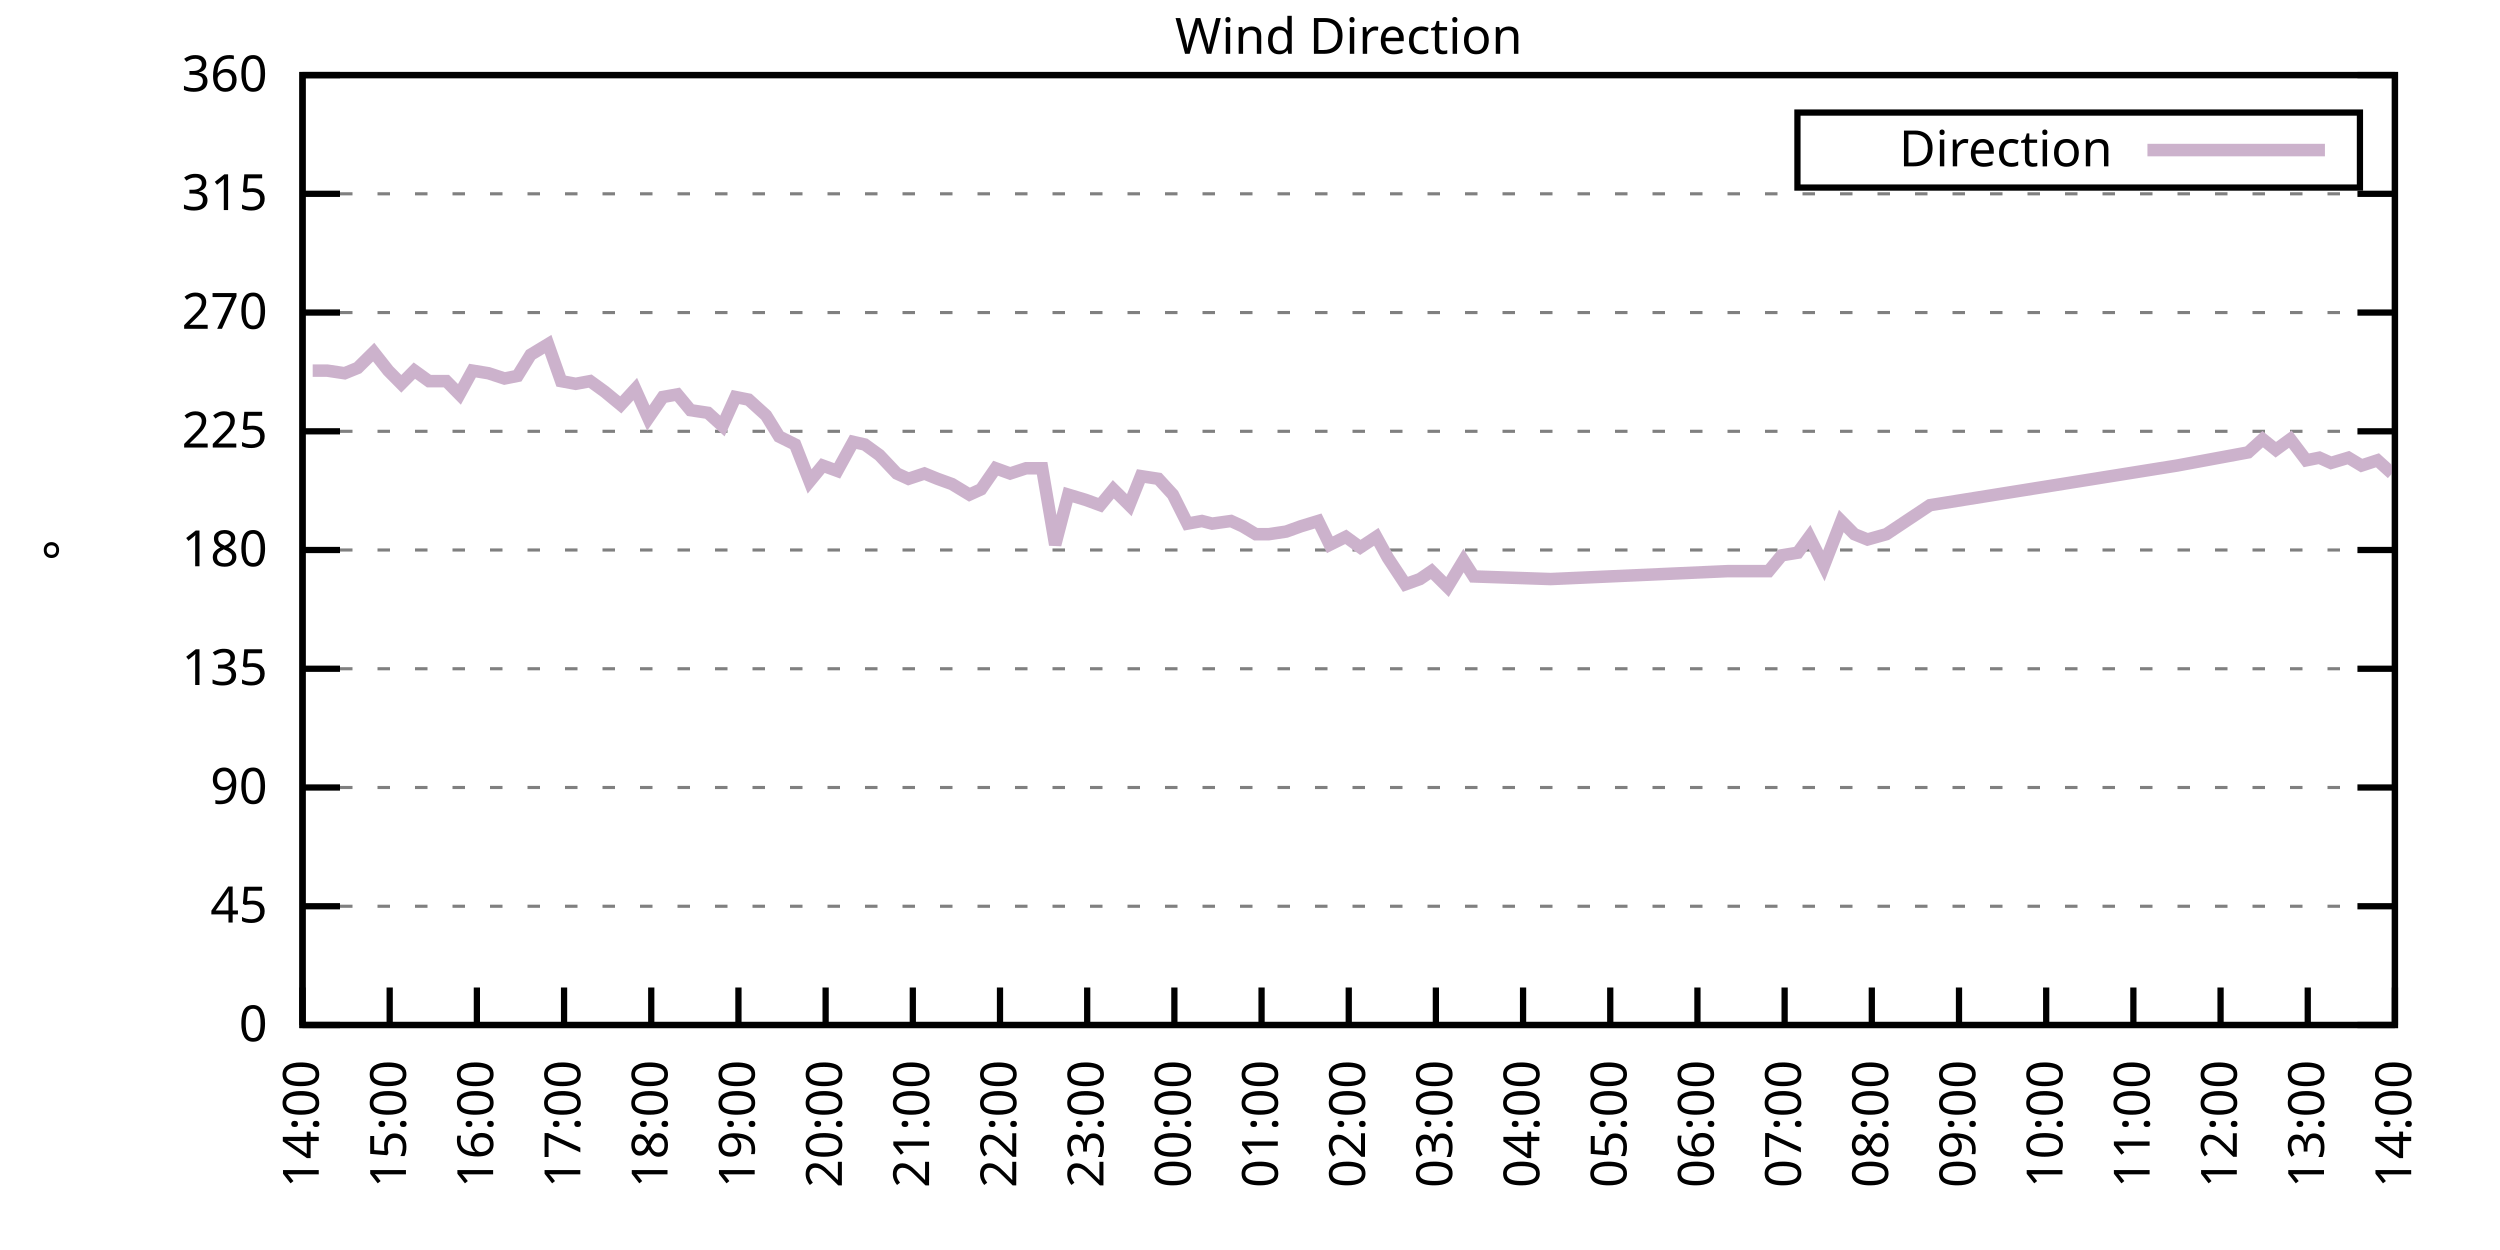
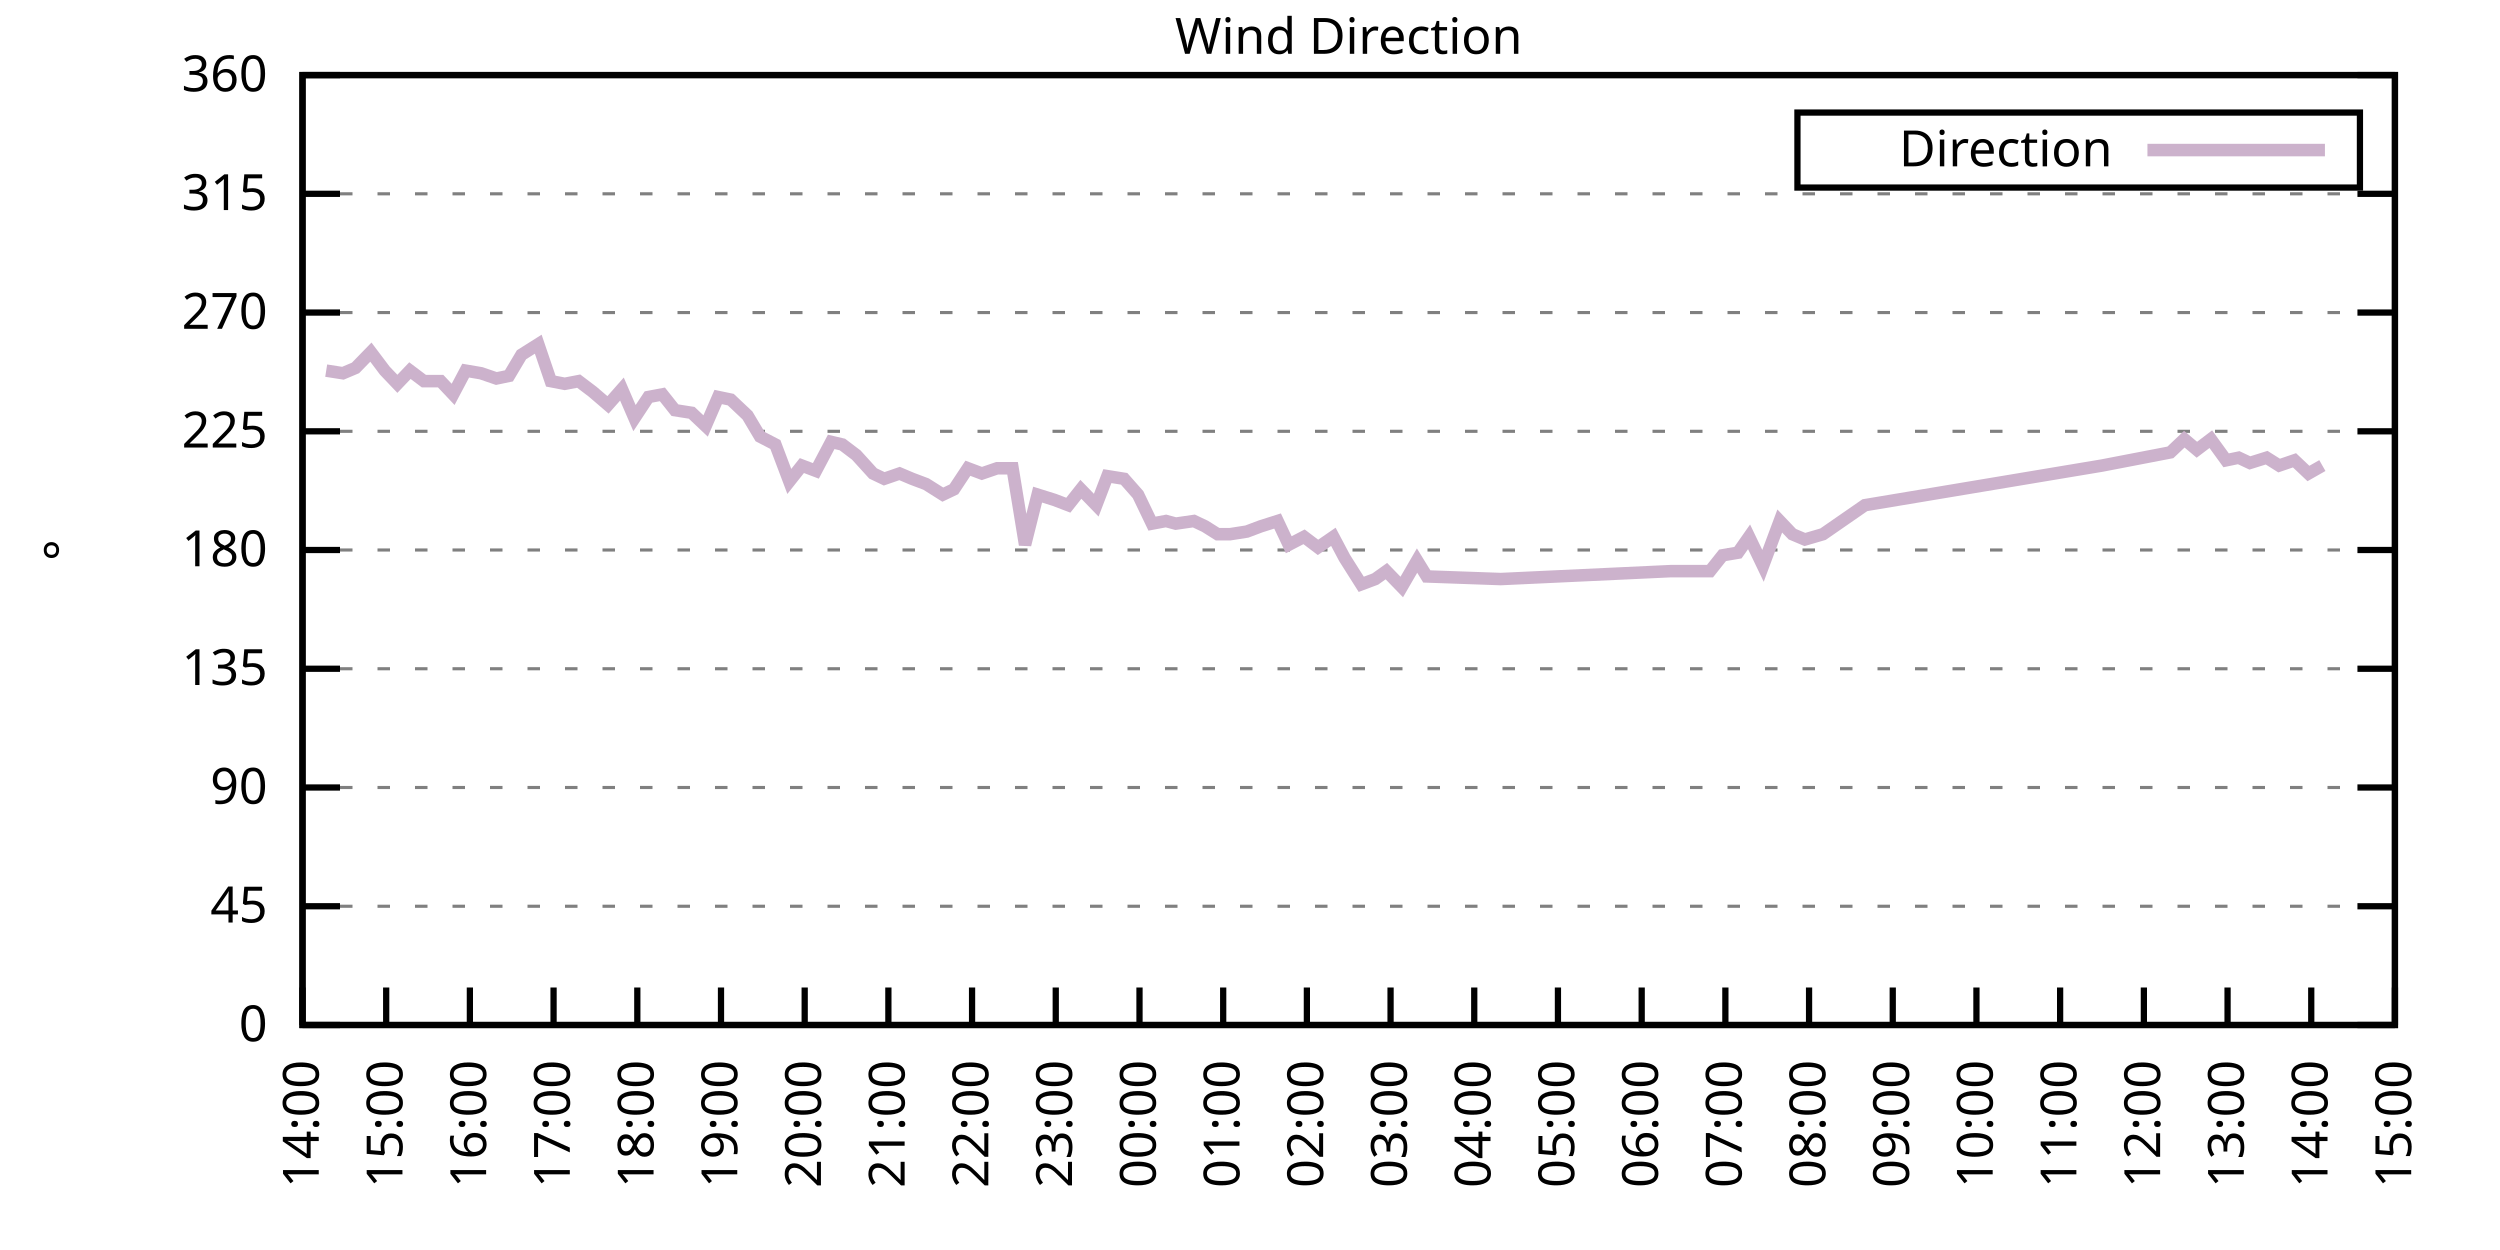
<svg xmlns="http://www.w3.org/2000/svg" xmlns:xlink="http://www.w3.org/1999/xlink" width="400" height="200" viewBox="0 0 400 200">
  <g id="gnuplot_canvas">
    <rect x="0" y="0" width="400" height="200" fill="none" />
    <defs>
      <circle id="gpDot" r="0.5" stroke-width="0.5" stroke="currentColor" />
      <path id="gpPt0" stroke-width="0.333" stroke="currentColor" d="M-1,0 h2 M0,-1 v2" />
      <path id="gpPt1" stroke-width="0.333" stroke="currentColor" d="M-1,-1 L1,1 M1,-1 L-1,1" />
      <path id="gpPt2" stroke-width="0.333" stroke="currentColor" d="M-1,0 L1,0 M0,-1 L0,1 M-1,-1 L1,1 M-1,1 L1,-1" />
      <rect id="gpPt3" stroke-width="0.333" stroke="currentColor" x="-1" y="-1" width="2" height="2" />
      <rect id="gpPt4" stroke-width="0.333" stroke="currentColor" fill="currentColor" x="-1" y="-1" width="2" height="2" />
      <circle id="gpPt5" stroke-width="0.333" stroke="currentColor" cx="0" cy="0" r="1" />
      <use xlink:href="#gpPt5" id="gpPt6" fill="currentColor" stroke="none" />
      <path id="gpPt7" stroke-width="0.333" stroke="currentColor" d="M0,-1.33 L-1.33,0.67 L1.33,0.67 z" />
      <use xlink:href="#gpPt7" id="gpPt8" fill="currentColor" stroke="none" />
      <use xlink:href="#gpPt7" id="gpPt9" stroke="currentColor" transform="rotate(180)" />
      <use xlink:href="#gpPt9" id="gpPt10" fill="currentColor" stroke="none" />
      <use xlink:href="#gpPt3" id="gpPt11" stroke="currentColor" transform="rotate(45)" />
      <use xlink:href="#gpPt11" id="gpPt12" fill="currentColor" stroke="none" />
      <path id="gpPt13" stroke-width="0.333" stroke="currentColor" d="M0,1.330 L1.265,0.411 L0.782,-1.067 L-0.782,-1.076 L-1.265,0.411 z" />
      <use xlink:href="#gpPt13" id="gpPt14" fill="currentColor" stroke="none" />
      <filter id="textbox" filterUnits="objectBoundingBox" x="0" y="0" height="1" width="1">
        <feFlood flood-color="white" flood-opacity="1" result="bgnd" />
        <feComposite in="SourceGraphic" in2="bgnd" operator="atop" />
      </filter>
      <filter id="greybox" filterUnits="objectBoundingBox" x="0" y="0" height="1" width="1">
        <feFlood flood-color="lightgrey" flood-opacity="1" result="grey" />
        <feComposite in="SourceGraphic" in2="grey" operator="atop" />
      </filter>
    </defs>
    <g fill="none" color="white" stroke="currentColor" stroke-width="1.00" stroke-linecap="butt" stroke-linejoin="miter">
</g>
    <g fill="none" color="black" stroke="currentColor" stroke-width="1.00" stroke-linecap="butt" stroke-linejoin="miter">
      <g stroke="none" shape-rendering="crispEdges">
        <polygon fill="rgb(255, 255, 255)" points="48.40,164.00 383.18,164.00 383.18,12.02 48.40,12.02 " />
      </g>
    </g>
    <g fill="none" color="black" stroke="currentColor" stroke-width="1.00" stroke-linecap="butt" stroke-linejoin="miter">
</g>
    <g fill="none" color="black" stroke="black" stroke-width="0.50" stroke-linecap="butt" stroke-linejoin="miter">
</g>
    <g fill="none" color="gray" stroke="currentColor" stroke-width="0.50" stroke-linecap="butt" stroke-linejoin="miter">
      <path stroke="gray" stroke-dasharray="2,4" class="gridline" d="M48.40,164.00 L383.19,164.00  " />
    </g>
    <g fill="none" color="gray" stroke="gray" stroke-width="1.00" stroke-linecap="butt" stroke-linejoin="miter">
</g>
    <g fill="none" color="black" stroke="currentColor" stroke-width="1.00" stroke-linecap="butt" stroke-linejoin="miter">
      <path stroke="black" d="M48.40,164.00 L54.40,164.00 M383.19,164.00 L377.19,164.00  " />
      <g transform="translate(42.80,166.60)" stroke="none" fill="black" font-family="Sans" font-size="8.00" text-anchor="end">
        <text>
          <tspan font-family="Sans"> 0</tspan>
        </text>
      </g>
    </g>
    <g fill="none" color="black" stroke="currentColor" stroke-width="1.00" stroke-linecap="butt" stroke-linejoin="miter">
</g>
    <g fill="none" color="black" stroke="black" stroke-width="0.50" stroke-linecap="butt" stroke-linejoin="miter">
</g>
    <g fill="none" color="gray" stroke="currentColor" stroke-width="0.50" stroke-linecap="butt" stroke-linejoin="miter">
      <path stroke="gray" stroke-dasharray="2,4" class="gridline" d="M48.40,145.00 L383.19,145.00  " />
    </g>
    <g fill="none" color="gray" stroke="gray" stroke-width="1.00" stroke-linecap="butt" stroke-linejoin="miter">
</g>
    <g fill="none" color="black" stroke="currentColor" stroke-width="1.00" stroke-linecap="butt" stroke-linejoin="miter">
      <path stroke="black" d="M48.40,145.00 L54.40,145.00 M383.19,145.00 L377.19,145.00  " />
      <g transform="translate(42.80,147.60)" stroke="none" fill="black" font-family="Sans" font-size="8.00" text-anchor="end">
        <text>
          <tspan font-family="Sans"> 45</tspan>
        </text>
      </g>
    </g>
    <g fill="none" color="black" stroke="currentColor" stroke-width="1.00" stroke-linecap="butt" stroke-linejoin="miter">
</g>
    <g fill="none" color="black" stroke="black" stroke-width="0.50" stroke-linecap="butt" stroke-linejoin="miter">
</g>
    <g fill="none" color="gray" stroke="currentColor" stroke-width="0.50" stroke-linecap="butt" stroke-linejoin="miter">
      <path stroke="gray" stroke-dasharray="2,4" class="gridline" d="M48.40,126.00 L383.19,126.00  " />
    </g>
    <g fill="none" color="gray" stroke="gray" stroke-width="1.00" stroke-linecap="butt" stroke-linejoin="miter">
</g>
    <g fill="none" color="black" stroke="currentColor" stroke-width="1.00" stroke-linecap="butt" stroke-linejoin="miter">
      <path stroke="black" d="M48.40,126.00 L54.40,126.00 M383.19,126.00 L377.19,126.00  " />
      <g transform="translate(42.80,128.60)" stroke="none" fill="black" font-family="Sans" font-size="8.00" text-anchor="end">
        <text>
          <tspan font-family="Sans"> 90</tspan>
        </text>
      </g>
    </g>
    <g fill="none" color="black" stroke="currentColor" stroke-width="1.00" stroke-linecap="butt" stroke-linejoin="miter">
</g>
    <g fill="none" color="black" stroke="black" stroke-width="0.50" stroke-linecap="butt" stroke-linejoin="miter">
</g>
    <g fill="none" color="gray" stroke="currentColor" stroke-width="0.50" stroke-linecap="butt" stroke-linejoin="miter">
      <path stroke="gray" stroke-dasharray="2,4" class="gridline" d="M48.40,107.00 L383.19,107.00  " />
    </g>
    <g fill="none" color="gray" stroke="gray" stroke-width="1.00" stroke-linecap="butt" stroke-linejoin="miter">
</g>
    <g fill="none" color="black" stroke="currentColor" stroke-width="1.00" stroke-linecap="butt" stroke-linejoin="miter">
      <path stroke="black" d="M48.40,107.00 L54.40,107.00 M383.19,107.00 L377.19,107.00  " />
      <g transform="translate(42.80,109.60)" stroke="none" fill="black" font-family="Sans" font-size="8.00" text-anchor="end">
        <text>
          <tspan font-family="Sans"> 135</tspan>
        </text>
      </g>
    </g>
    <g fill="none" color="black" stroke="currentColor" stroke-width="1.00" stroke-linecap="butt" stroke-linejoin="miter">
</g>
    <g fill="none" color="black" stroke="black" stroke-width="0.50" stroke-linecap="butt" stroke-linejoin="miter">
</g>
    <g fill="none" color="gray" stroke="currentColor" stroke-width="0.50" stroke-linecap="butt" stroke-linejoin="miter">
      <path stroke="gray" stroke-dasharray="2,4" class="gridline" d="M48.40,88.00 L383.19,88.00  " />
    </g>
    <g fill="none" color="gray" stroke="gray" stroke-width="1.00" stroke-linecap="butt" stroke-linejoin="miter">
</g>
    <g fill="none" color="black" stroke="currentColor" stroke-width="1.00" stroke-linecap="butt" stroke-linejoin="miter">
      <path stroke="black" d="M48.40,88.00 L54.40,88.00 M383.19,88.00 L377.19,88.00  " />
      <g transform="translate(42.80,90.60)" stroke="none" fill="black" font-family="Sans" font-size="8.00" text-anchor="end">
        <text>
          <tspan font-family="Sans"> 180</tspan>
        </text>
      </g>
    </g>
    <g fill="none" color="black" stroke="currentColor" stroke-width="1.00" stroke-linecap="butt" stroke-linejoin="miter">
</g>
    <g fill="none" color="black" stroke="black" stroke-width="0.50" stroke-linecap="butt" stroke-linejoin="miter">
</g>
    <g fill="none" color="gray" stroke="currentColor" stroke-width="0.50" stroke-linecap="butt" stroke-linejoin="miter">
      <path stroke="gray" stroke-dasharray="2,4" class="gridline" d="M48.40,69.01 L383.19,69.01  " />
    </g>
    <g fill="none" color="gray" stroke="gray" stroke-width="1.00" stroke-linecap="butt" stroke-linejoin="miter">
</g>
    <g fill="none" color="black" stroke="currentColor" stroke-width="1.00" stroke-linecap="butt" stroke-linejoin="miter">
      <path stroke="black" d="M48.40,69.01 L54.40,69.01 M383.19,69.01 L377.19,69.01  " />
      <g transform="translate(42.80,71.61)" stroke="none" fill="black" font-family="Sans" font-size="8.00" text-anchor="end">
        <text>
          <tspan font-family="Sans"> 225</tspan>
        </text>
      </g>
    </g>
    <g fill="none" color="black" stroke="currentColor" stroke-width="1.00" stroke-linecap="butt" stroke-linejoin="miter">
</g>
    <g fill="none" color="black" stroke="black" stroke-width="0.50" stroke-linecap="butt" stroke-linejoin="miter">
</g>
    <g fill="none" color="gray" stroke="currentColor" stroke-width="0.50" stroke-linecap="butt" stroke-linejoin="miter">
      <path stroke="gray" stroke-dasharray="2,4" class="gridline" d="M48.40,50.01 L383.19,50.01  " />
    </g>
    <g fill="none" color="gray" stroke="gray" stroke-width="1.00" stroke-linecap="butt" stroke-linejoin="miter">
</g>
    <g fill="none" color="black" stroke="currentColor" stroke-width="1.00" stroke-linecap="butt" stroke-linejoin="miter">
      <path stroke="black" d="M48.40,50.01 L54.40,50.01 M383.19,50.01 L377.19,50.01  " />
      <g transform="translate(42.80,52.61)" stroke="none" fill="black" font-family="Sans" font-size="8.00" text-anchor="end">
        <text>
          <tspan font-family="Sans"> 270</tspan>
        </text>
      </g>
    </g>
    <g fill="none" color="black" stroke="currentColor" stroke-width="1.00" stroke-linecap="butt" stroke-linejoin="miter">
</g>
    <g fill="none" color="black" stroke="black" stroke-width="0.50" stroke-linecap="butt" stroke-linejoin="miter">
</g>
    <g fill="none" color="gray" stroke="currentColor" stroke-width="0.50" stroke-linecap="butt" stroke-linejoin="miter">
      <path stroke="gray" stroke-dasharray="2,4" class="gridline" d="M48.40,31.01 L383.19,31.01  " />
    </g>
    <g fill="none" color="gray" stroke="gray" stroke-width="1.00" stroke-linecap="butt" stroke-linejoin="miter">
</g>
    <g fill="none" color="black" stroke="currentColor" stroke-width="1.00" stroke-linecap="butt" stroke-linejoin="miter">
      <path stroke="black" d="M48.40,31.01 L54.40,31.01 M383.19,31.01 L377.19,31.01  " />
      <g transform="translate(42.80,33.61)" stroke="none" fill="black" font-family="Sans" font-size="8.00" text-anchor="end">
        <text>
          <tspan font-family="Sans"> 315</tspan>
        </text>
      </g>
    </g>
    <g fill="none" color="black" stroke="currentColor" stroke-width="1.00" stroke-linecap="butt" stroke-linejoin="miter">
</g>
    <g fill="none" color="black" stroke="black" stroke-width="0.50" stroke-linecap="butt" stroke-linejoin="miter">
</g>
    <g fill="none" color="gray" stroke="currentColor" stroke-width="0.50" stroke-linecap="butt" stroke-linejoin="miter">
      <path stroke="gray" stroke-dasharray="2,4" class="gridline" d="M48.40,12.01 L383.19,12.01  " />
    </g>
    <g fill="none" color="gray" stroke="gray" stroke-width="1.00" stroke-linecap="butt" stroke-linejoin="miter">
</g>
    <g fill="none" color="black" stroke="currentColor" stroke-width="1.00" stroke-linecap="butt" stroke-linejoin="miter">
      <path stroke="black" d="M48.40,12.01 L54.40,12.01 M383.19,12.01 L377.19,12.01  " />
      <g transform="translate(42.80,14.61)" stroke="none" fill="black" font-family="Sans" font-size="8.00" text-anchor="end">
        <text>
          <tspan font-family="Sans"> 360</tspan>
        </text>
      </g>
    </g>
    <g fill="none" color="black" stroke="currentColor" stroke-width="1.00" stroke-linecap="butt" stroke-linejoin="miter">
      <path stroke="black" d="M48.40,164.00 L48.40,158.00  " />
      <g transform="translate(51.00,169.60) rotate(270.00)" stroke="none" fill="black" font-family="Sans" font-size="8.00" text-anchor="end">
        <text>
          <tspan font-family="Sans">14:00</tspan>
        </text>
      </g>
    </g>
    <g fill="none" color="black" stroke="currentColor" stroke-width="1.00" stroke-linecap="butt" stroke-linejoin="miter">
-       <path stroke="black" d="M62.35,164.00 L62.35,158.00  " />
-       <g transform="translate(64.95,169.60) rotate(270.00)" stroke="none" fill="black" font-family="Sans" font-size="8.00" text-anchor="end">
+       <path stroke="black" d="M61.79,164.00 L61.79,158.00  " />
+       <g transform="translate(64.39,169.60) rotate(270.00)" stroke="none" fill="black" font-family="Sans" font-size="8.00" text-anchor="end">
        <text>
          <tspan font-family="Sans">15:00</tspan>
        </text>
      </g>
    </g>
    <g fill="none" color="black" stroke="currentColor" stroke-width="1.00" stroke-linecap="butt" stroke-linejoin="miter">
-       <path stroke="black" d="M76.30,164.00 L76.30,158.00  " />
-       <g transform="translate(78.90,169.60) rotate(270.00)" stroke="none" fill="black" font-family="Sans" font-size="8.00" text-anchor="end">
+       <path stroke="black" d="M75.18,164.00 L75.18,158.00  " />
+       <g transform="translate(77.78,169.60) rotate(270.00)" stroke="none" fill="black" font-family="Sans" font-size="8.00" text-anchor="end">
        <text>
          <tspan font-family="Sans">16:00</tspan>
        </text>
      </g>
    </g>
    <g fill="none" color="black" stroke="currentColor" stroke-width="1.00" stroke-linecap="butt" stroke-linejoin="miter">
-       <path stroke="black" d="M90.25,164.00 L90.25,158.00  " />
-       <g transform="translate(92.85,169.60) rotate(270.00)" stroke="none" fill="black" font-family="Sans" font-size="8.00" text-anchor="end">
+       <path stroke="black" d="M88.57,164.00 L88.57,158.00  " />
+       <g transform="translate(91.17,169.60) rotate(270.00)" stroke="none" fill="black" font-family="Sans" font-size="8.00" text-anchor="end">
        <text>
          <tspan font-family="Sans">17:00</tspan>
        </text>
      </g>
    </g>
    <g fill="none" color="black" stroke="currentColor" stroke-width="1.00" stroke-linecap="butt" stroke-linejoin="miter">
-       <path stroke="black" d="M104.20,164.00 L104.20,158.00  " />
-       <g transform="translate(106.80,169.60) rotate(270.00)" stroke="none" fill="black" font-family="Sans" font-size="8.00" text-anchor="end">
+       <path stroke="black" d="M101.97,164.00 L101.97,158.00  " />
+       <g transform="translate(104.57,169.60) rotate(270.00)" stroke="none" fill="black" font-family="Sans" font-size="8.00" text-anchor="end">
        <text>
          <tspan font-family="Sans">18:00</tspan>
        </text>
      </g>
    </g>
    <g fill="none" color="black" stroke="currentColor" stroke-width="1.00" stroke-linecap="butt" stroke-linejoin="miter">
-       <path stroke="black" d="M118.15,164.00 L118.15,158.00  " />
-       <g transform="translate(120.75,169.60) rotate(270.00)" stroke="none" fill="black" font-family="Sans" font-size="8.00" text-anchor="end">
+       <path stroke="black" d="M115.36,164.00 L115.36,158.00  " />
+       <g transform="translate(117.96,169.60) rotate(270.00)" stroke="none" fill="black" font-family="Sans" font-size="8.00" text-anchor="end">
        <text>
          <tspan font-family="Sans">19:00</tspan>
        </text>
      </g>
    </g>
    <g fill="none" color="black" stroke="currentColor" stroke-width="1.00" stroke-linecap="butt" stroke-linejoin="miter">
-       <path stroke="black" d="M132.10,164.00 L132.10,158.00  " />
-       <g transform="translate(134.70,169.60) rotate(270.00)" stroke="none" fill="black" font-family="Sans" font-size="8.00" text-anchor="end">
+       <path stroke="black" d="M128.75,164.00 L128.75,158.00  " />
+       <g transform="translate(131.35,169.60) rotate(270.00)" stroke="none" fill="black" font-family="Sans" font-size="8.00" text-anchor="end">
        <text>
          <tspan font-family="Sans">20:00</tspan>
        </text>
      </g>
    </g>
    <g fill="none" color="black" stroke="currentColor" stroke-width="1.00" stroke-linecap="butt" stroke-linejoin="miter">
-       <path stroke="black" d="M146.05,164.00 L146.05,158.00  " />
-       <g transform="translate(148.65,169.60) rotate(270.00)" stroke="none" fill="black" font-family="Sans" font-size="8.00" text-anchor="end">
+       <path stroke="black" d="M142.14,164.00 L142.14,158.00  " />
+       <g transform="translate(144.74,169.60) rotate(270.00)" stroke="none" fill="black" font-family="Sans" font-size="8.00" text-anchor="end">
        <text>
          <tspan font-family="Sans">21:00</tspan>
        </text>
      </g>
    </g>
    <g fill="none" color="black" stroke="currentColor" stroke-width="1.00" stroke-linecap="butt" stroke-linejoin="miter">
-       <path stroke="black" d="M160.00,164.00 L160.00,158.00  " />
-       <g transform="translate(162.60,169.60) rotate(270.00)" stroke="none" fill="black" font-family="Sans" font-size="8.00" text-anchor="end">
+       <path stroke="black" d="M155.53,164.00 L155.53,158.00  " />
+       <g transform="translate(158.13,169.60) rotate(270.00)" stroke="none" fill="black" font-family="Sans" font-size="8.00" text-anchor="end">
        <text>
          <tspan font-family="Sans">22:00</tspan>
        </text>
      </g>
    </g>
    <g fill="none" color="black" stroke="currentColor" stroke-width="1.00" stroke-linecap="butt" stroke-linejoin="miter">
-       <path stroke="black" d="M173.95,164.00 L173.95,158.00  " />
-       <g transform="translate(176.55,169.60) rotate(270.00)" stroke="none" fill="black" font-family="Sans" font-size="8.00" text-anchor="end">
+       <path stroke="black" d="M168.92,164.00 L168.92,158.00  " />
+       <g transform="translate(171.52,169.60) rotate(270.00)" stroke="none" fill="black" font-family="Sans" font-size="8.00" text-anchor="end">
        <text>
          <tspan font-family="Sans">23:00</tspan>
        </text>
      </g>
    </g>
    <g fill="none" color="black" stroke="currentColor" stroke-width="1.00" stroke-linecap="butt" stroke-linejoin="miter">
-       <path stroke="black" d="M187.90,164.00 L187.90,158.00  " />
-       <g transform="translate(190.50,169.60) rotate(270.00)" stroke="none" fill="black" font-family="Sans" font-size="8.00" text-anchor="end">
+       <path stroke="black" d="M182.32,164.00 L182.32,158.00  " />
+       <g transform="translate(184.92,169.60) rotate(270.00)" stroke="none" fill="black" font-family="Sans" font-size="8.00" text-anchor="end">
        <text>
          <tspan font-family="Sans">00:00</tspan>
        </text>
      </g>
    </g>
    <g fill="none" color="black" stroke="currentColor" stroke-width="1.00" stroke-linecap="butt" stroke-linejoin="miter">
-       <path stroke="black" d="M201.85,164.00 L201.85,158.00  " />
-       <g transform="translate(204.45,169.60) rotate(270.00)" stroke="none" fill="black" font-family="Sans" font-size="8.00" text-anchor="end">
+       <path stroke="black" d="M195.71,164.00 L195.71,158.00  " />
+       <g transform="translate(198.31,169.60) rotate(270.00)" stroke="none" fill="black" font-family="Sans" font-size="8.00" text-anchor="end">
        <text>
          <tspan font-family="Sans">01:00</tspan>
        </text>
      </g>
    </g>
    <g fill="none" color="black" stroke="currentColor" stroke-width="1.00" stroke-linecap="butt" stroke-linejoin="miter">
-       <path stroke="black" d="M215.80,164.00 L215.80,158.00  " />
-       <g transform="translate(218.40,169.60) rotate(270.00)" stroke="none" fill="black" font-family="Sans" font-size="8.00" text-anchor="end">
+       <path stroke="black" d="M209.10,164.00 L209.10,158.00  " />
+       <g transform="translate(211.70,169.60) rotate(270.00)" stroke="none" fill="black" font-family="Sans" font-size="8.00" text-anchor="end">
        <text>
          <tspan font-family="Sans">02:00</tspan>
        </text>
      </g>
    </g>
    <g fill="none" color="black" stroke="currentColor" stroke-width="1.00" stroke-linecap="butt" stroke-linejoin="miter">
-       <path stroke="black" d="M229.74,164.00 L229.74,158.00  " />
-       <g transform="translate(232.34,169.60) rotate(270.00)" stroke="none" fill="black" font-family="Sans" font-size="8.00" text-anchor="end">
+       <path stroke="black" d="M222.49,164.00 L222.49,158.00  " />
+       <g transform="translate(225.09,169.60) rotate(270.00)" stroke="none" fill="black" font-family="Sans" font-size="8.00" text-anchor="end">
        <text>
          <tspan font-family="Sans">03:00</tspan>
        </text>
      </g>
    </g>
    <g fill="none" color="black" stroke="currentColor" stroke-width="1.00" stroke-linecap="butt" stroke-linejoin="miter">
-       <path stroke="black" d="M243.69,164.00 L243.69,158.00  " />
-       <g transform="translate(246.29,169.60) rotate(270.00)" stroke="none" fill="black" font-family="Sans" font-size="8.00" text-anchor="end">
+       <path stroke="black" d="M235.88,164.00 L235.88,158.00  " />
+       <g transform="translate(238.48,169.60) rotate(270.00)" stroke="none" fill="black" font-family="Sans" font-size="8.00" text-anchor="end">
        <text>
          <tspan font-family="Sans">04:00</tspan>
        </text>
      </g>
    </g>
    <g fill="none" color="black" stroke="currentColor" stroke-width="1.00" stroke-linecap="butt" stroke-linejoin="miter">
-       <path stroke="black" d="M257.64,164.00 L257.64,158.00  " />
-       <g transform="translate(260.24,169.60) rotate(270.00)" stroke="none" fill="black" font-family="Sans" font-size="8.00" text-anchor="end">
+       <path stroke="black" d="M249.27,164.00 L249.27,158.00  " />
+       <g transform="translate(251.87,169.60) rotate(270.00)" stroke="none" fill="black" font-family="Sans" font-size="8.00" text-anchor="end">
        <text>
          <tspan font-family="Sans">05:00</tspan>
        </text>
      </g>
    </g>
    <g fill="none" color="black" stroke="currentColor" stroke-width="1.00" stroke-linecap="butt" stroke-linejoin="miter">
-       <path stroke="black" d="M271.59,164.00 L271.59,158.00  " />
-       <g transform="translate(274.19,169.60) rotate(270.00)" stroke="none" fill="black" font-family="Sans" font-size="8.00" text-anchor="end">
+       <path stroke="black" d="M262.67,164.00 L262.67,158.00  " />
+       <g transform="translate(265.27,169.60) rotate(270.00)" stroke="none" fill="black" font-family="Sans" font-size="8.00" text-anchor="end">
        <text>
          <tspan font-family="Sans">06:00</tspan>
        </text>
      </g>
    </g>
    <g fill="none" color="black" stroke="currentColor" stroke-width="1.00" stroke-linecap="butt" stroke-linejoin="miter">
-       <path stroke="black" d="M285.54,164.00 L285.54,158.00  " />
-       <g transform="translate(288.14,169.60) rotate(270.00)" stroke="none" fill="black" font-family="Sans" font-size="8.00" text-anchor="end">
+       <path stroke="black" d="M276.06,164.00 L276.06,158.00  " />
+       <g transform="translate(278.66,169.60) rotate(270.00)" stroke="none" fill="black" font-family="Sans" font-size="8.00" text-anchor="end">
        <text>
          <tspan font-family="Sans">07:00</tspan>
        </text>
      </g>
    </g>
    <g fill="none" color="black" stroke="currentColor" stroke-width="1.00" stroke-linecap="butt" stroke-linejoin="miter">
-       <path stroke="black" d="M299.49,164.00 L299.49,158.00  " />
-       <g transform="translate(302.09,169.60) rotate(270.00)" stroke="none" fill="black" font-family="Sans" font-size="8.00" text-anchor="end">
+       <path stroke="black" d="M289.45,164.00 L289.45,158.00  " />
+       <g transform="translate(292.05,169.60) rotate(270.00)" stroke="none" fill="black" font-family="Sans" font-size="8.00" text-anchor="end">
        <text>
          <tspan font-family="Sans">08:00</tspan>
        </text>
      </g>
    </g>
    <g fill="none" color="black" stroke="currentColor" stroke-width="1.00" stroke-linecap="butt" stroke-linejoin="miter">
-       <path stroke="black" d="M313.44,164.00 L313.44,158.00  " />
-       <g transform="translate(316.04,169.60) rotate(270.00)" stroke="none" fill="black" font-family="Sans" font-size="8.00" text-anchor="end">
+       <path stroke="black" d="M302.84,164.00 L302.84,158.00  " />
+       <g transform="translate(305.44,169.60) rotate(270.00)" stroke="none" fill="black" font-family="Sans" font-size="8.00" text-anchor="end">
        <text>
          <tspan font-family="Sans">09:00</tspan>
        </text>
      </g>
    </g>
    <g fill="none" color="black" stroke="currentColor" stroke-width="1.00" stroke-linecap="butt" stroke-linejoin="miter">
-       <path stroke="black" d="M327.39,164.00 L327.39,158.00  " />
-       <g transform="translate(329.99,169.60) rotate(270.00)" stroke="none" fill="black" font-family="Sans" font-size="8.00" text-anchor="end">
+       <path stroke="black" d="M316.23,164.00 L316.23,158.00  " />
+       <g transform="translate(318.83,169.60) rotate(270.00)" stroke="none" fill="black" font-family="Sans" font-size="8.00" text-anchor="end">
        <text>
          <tspan font-family="Sans">10:00</tspan>
        </text>
      </g>
    </g>
    <g fill="none" color="black" stroke="currentColor" stroke-width="1.00" stroke-linecap="butt" stroke-linejoin="miter">
-       <path stroke="black" d="M341.34,164.00 L341.34,158.00  " />
-       <g transform="translate(343.94,169.60) rotate(270.00)" stroke="none" fill="black" font-family="Sans" font-size="8.00" text-anchor="end">
+       <path stroke="black" d="M329.62,164.00 L329.62,158.00  " />
+       <g transform="translate(332.22,169.60) rotate(270.00)" stroke="none" fill="black" font-family="Sans" font-size="8.00" text-anchor="end">
        <text>
          <tspan font-family="Sans">11:00</tspan>
        </text>
      </g>
    </g>
    <g fill="none" color="black" stroke="currentColor" stroke-width="1.00" stroke-linecap="butt" stroke-linejoin="miter">
-       <path stroke="black" d="M355.29,164.00 L355.29,158.00  " />
-       <g transform="translate(357.89,169.60) rotate(270.00)" stroke="none" fill="black" font-family="Sans" font-size="8.00" text-anchor="end">
+       <path stroke="black" d="M343.02,164.00 L343.02,158.00  " />
+       <g transform="translate(345.62,169.60) rotate(270.00)" stroke="none" fill="black" font-family="Sans" font-size="8.00" text-anchor="end">
        <text>
          <tspan font-family="Sans">12:00</tspan>
        </text>
      </g>
    </g>
    <g fill="none" color="black" stroke="currentColor" stroke-width="1.00" stroke-linecap="butt" stroke-linejoin="miter">
-       <path stroke="black" d="M369.24,164.00 L369.24,158.00  " />
-       <g transform="translate(371.84,169.60) rotate(270.00)" stroke="none" fill="black" font-family="Sans" font-size="8.00" text-anchor="end">
+       <path stroke="black" d="M356.41,164.00 L356.41,158.00  " />
+       <g transform="translate(359.01,169.60) rotate(270.00)" stroke="none" fill="black" font-family="Sans" font-size="8.00" text-anchor="end">
        <text>
          <tspan font-family="Sans">13:00</tspan>
+         </text>
+       </g>
+     </g>
+     <g fill="none" color="black" stroke="currentColor" stroke-width="1.00" stroke-linecap="butt" stroke-linejoin="miter">
+       <path stroke="black" d="M369.80,164.00 L369.80,158.00  " />
+       <g transform="translate(372.40,169.60) rotate(270.00)" stroke="none" fill="black" font-family="Sans" font-size="8.00" text-anchor="end">
+         <text>
+           <tspan font-family="Sans">14:00</tspan>
        </text>
      </g>
    </g>
    <g fill="none" color="black" stroke="currentColor" stroke-width="1.00" stroke-linecap="butt" stroke-linejoin="miter">
      <path stroke="black" d="M383.19,164.00 L383.19,158.00  " />
      <g transform="translate(385.79,169.60) rotate(270.00)" stroke="none" fill="black" font-family="Sans" font-size="8.00" text-anchor="end">
        <text>
-           <tspan font-family="Sans">14:00</tspan>
+           <tspan font-family="Sans">15:00</tspan>
        </text>
      </g>
    </g>
    <g fill="none" color="black" stroke="currentColor" stroke-width="1.00" stroke-linecap="butt" stroke-linejoin="miter">
</g>
    <g fill="none" color="black" stroke="currentColor" stroke-width="1.00" stroke-linecap="butt" stroke-linejoin="miter">
      <path stroke="black" d="M48.40,12.01 L48.40,164.00 L383.19,164.00 L383.19,12.01 L48.40,12.01 Z  " />
    </g>
    <g fill="none" color="black" stroke="currentColor" stroke-width="1.00" stroke-linecap="butt" stroke-linejoin="miter">
</g>
    <g fill="none" color="black" stroke="currentColor" stroke-width="1.00" stroke-linecap="butt" stroke-linejoin="miter">
      <path stroke="black" d="M287.59,30.01 L287.59,18.01 L377.59,18.01 L377.59,30.01 L287.59,30.01 Z  " />
    </g>
    <g id="Wind_direction_plot_1">
      <g fill="none" color="white" stroke="black" stroke-width="2.00" stroke-linecap="butt" stroke-linejoin="miter">
</g>
      <g fill="none" color="black" stroke="currentColor" stroke-width="2.00" stroke-linecap="butt" stroke-linejoin="miter">
        <g transform="translate(337.99,26.61)" stroke="none" fill="black" font-family="Sans" font-size="8.00" text-anchor="end">
          <text>
            <tspan font-family="Sans">Direction</tspan>
          </text>
        </g>
      </g>
      <g fill="none" color="black" stroke="currentColor" stroke-width="2.00" stroke-linecap="butt" stroke-linejoin="miter">
-         <path stroke="rgb(204, 178, 204)" d="M343.59,24.01 L371.99,24.01 M50.03,59.30 L52.35,59.30 L55.14,59.72 L57.23,58.87 L59.79,56.34 L62.12,59.30   L64.21,61.41 L66.30,59.30 L68.63,60.98 L71.42,60.98 L73.51,63.10 L75.60,59.30 L78.16,59.72 L80.72,60.56   L82.81,60.14 L84.90,56.76 L87.69,55.07 L89.78,60.98 L92.11,61.41 L94.43,60.98 L96.76,62.67 L99.32,64.78   L101.64,62.25 L103.73,66.90 L106.06,63.52 L108.38,63.10 L110.48,65.63 L113.27,66.05 L115.59,68.16 L117.68,63.52   L119.78,63.94 L122.57,66.47 L124.66,69.85 L127.22,71.12 L129.54,77.03 L131.63,74.49 L133.96,75.34 L136.51,70.70   L138.37,71.12 L140.70,72.81 L143.49,75.76 L145.35,76.61 L147.91,75.76 L150.00,76.61 L152.32,77.45 L155.11,79.14   L156.97,78.29 L159.30,74.92 L161.62,75.76 L164.18,74.92 L166.74,74.92 L168.83,87.16 L170.92,79.14 L173.71,79.98   L176.04,80.83 L178.13,78.29 L180.69,80.83 L182.55,76.18 L185.34,76.61 L187.66,79.14 L189.99,83.78 L192.31,83.36   L193.94,83.78 L196.96,83.36 L198.82,84.21 L200.92,85.47 L203.01,85.47 L205.80,85.05 L208.12,84.21 L210.91,83.36   L212.77,87.16 L215.33,85.89 L217.65,87.58 L220.21,85.89 L222.07,89.27 L224.86,93.49 L227.19,92.65 L229.05,91.38   L231.60,93.92 L234.16,89.69 L235.79,92.23 L248.11,92.65 L276.48,91.38 L282.99,91.38 L285.08,88.85 L287.64,88.43   L289.50,85.89 L291.82,90.54 L294.61,83.36 L296.70,85.47 L298.80,86.32 L301.82,85.47 L308.79,80.83 L348.32,74.49   L359.71,72.38 L362.03,70.27 L364.13,71.96 L366.45,70.27 L369.01,73.65 L371.10,73.23 L372.96,74.07 L375.75,73.23   L377.84,74.49 L380.40,73.65 L382.73,75.76  " />
+         <path stroke="rgb(204, 178, 204)" d="M343.59,24.01 L371.99,24.01 M52.19,59.30 L54.87,59.72 L56.88,58.87 L59.34,56.34 L61.57,59.30 L63.58,61.41   L65.59,59.30 L67.82,60.98 L70.50,60.98 L72.50,63.10 L74.51,59.30 L76.97,59.72 L79.42,60.56 L81.43,60.14   L83.44,56.76 L86.12,55.07 L88.13,60.98 L90.36,61.41 L92.59,60.98 L94.82,62.67 L97.28,64.78 L99.51,62.25   L101.52,66.90 L103.75,63.52 L105.98,63.10 L107.99,65.63 L110.67,66.05 L112.90,68.16 L114.91,63.52 L116.92,63.94   L119.60,66.47 L121.61,69.85 L124.06,71.12 L126.29,77.03 L128.30,74.49 L130.54,75.34 L132.99,70.70 L134.78,71.12   L137.01,72.81 L139.69,75.76 L141.47,76.61 L143.93,75.76 L145.94,76.61 L148.17,77.45 L150.85,79.14 L152.63,78.29   L154.86,74.92 L157.10,75.76 L159.55,74.92 L162.01,74.92 L164.01,87.16 L166.02,79.14 L168.70,79.98 L170.93,80.83   L172.94,78.29 L175.40,80.83 L177.18,76.18 L179.86,76.61 L182.09,79.14 L184.32,83.78 L186.56,83.36 L188.12,83.78   L191.02,83.36 L192.81,84.21 L194.81,85.47 L196.82,85.47 L199.50,85.05 L201.73,84.21 L204.41,83.36 L206.20,87.16   L208.65,85.89 L210.88,87.58 L213.34,85.89 L215.13,89.27 L217.80,93.49 L220.04,92.65 L221.82,91.38 L224.28,93.92   L226.73,89.69 L228.29,92.23 L240.12,92.65 L267.35,91.38 L273.60,91.38 L275.61,88.85 L278.07,88.43 L279.85,85.89   L282.08,90.54 L284.76,83.36 L286.77,85.47 L288.78,86.32 L291.68,85.47 L298.38,80.83 L336.32,74.49 L347.26,72.38   L349.49,70.27 L351.50,71.96 L353.73,70.27 L356.18,73.65 L358.19,73.23 L359.98,74.07 L362.66,73.23 L364.66,74.49   L367.12,73.65 L369.35,75.76 L371.58,74.49  " />
      </g>
    </g>
    <g fill="none" color="black" stroke="currentColor" stroke-width="2.00" stroke-linecap="butt" stroke-linejoin="miter">
</g>
    <g fill="none" color="black" stroke="black" stroke-width="1.00" stroke-linecap="butt" stroke-linejoin="miter">
</g>
    <g fill="none" color="black" stroke="currentColor" stroke-width="1.00" stroke-linecap="butt" stroke-linejoin="miter">
      <path stroke="black" d="M48.40,12.01 L48.40,164.00 L383.19,164.00 L383.19,12.01 L48.40,12.01 Z  " />
      <g transform="translate(12.80,88.01) rotate(270.00)" stroke="none" fill="black" font-family="Sans" font-size="8.00" text-anchor="middle">
        <text>
          <tspan font-family="Sans">°</tspan>
        </text>
      </g>
    </g>
    <g fill="none" color="black" stroke="currentColor" stroke-width="1.00" stroke-linecap="butt" stroke-linejoin="miter">
</g>
    <g fill="none" color="black" stroke="currentColor" stroke-width="1.00" stroke-linecap="butt" stroke-linejoin="miter">
      <g transform="translate(215.79,8.61)" stroke="none" fill="black" font-family="Sans" font-size="8.00" text-anchor="middle">
        <text>
          <tspan font-family="Sans">Wind Direction</tspan>
        </text>
      </g>
    </g>
    <g fill="none" color="black" stroke="currentColor" stroke-width="1.00" stroke-linecap="butt" stroke-linejoin="miter">
</g>
  </g>
</svg>
